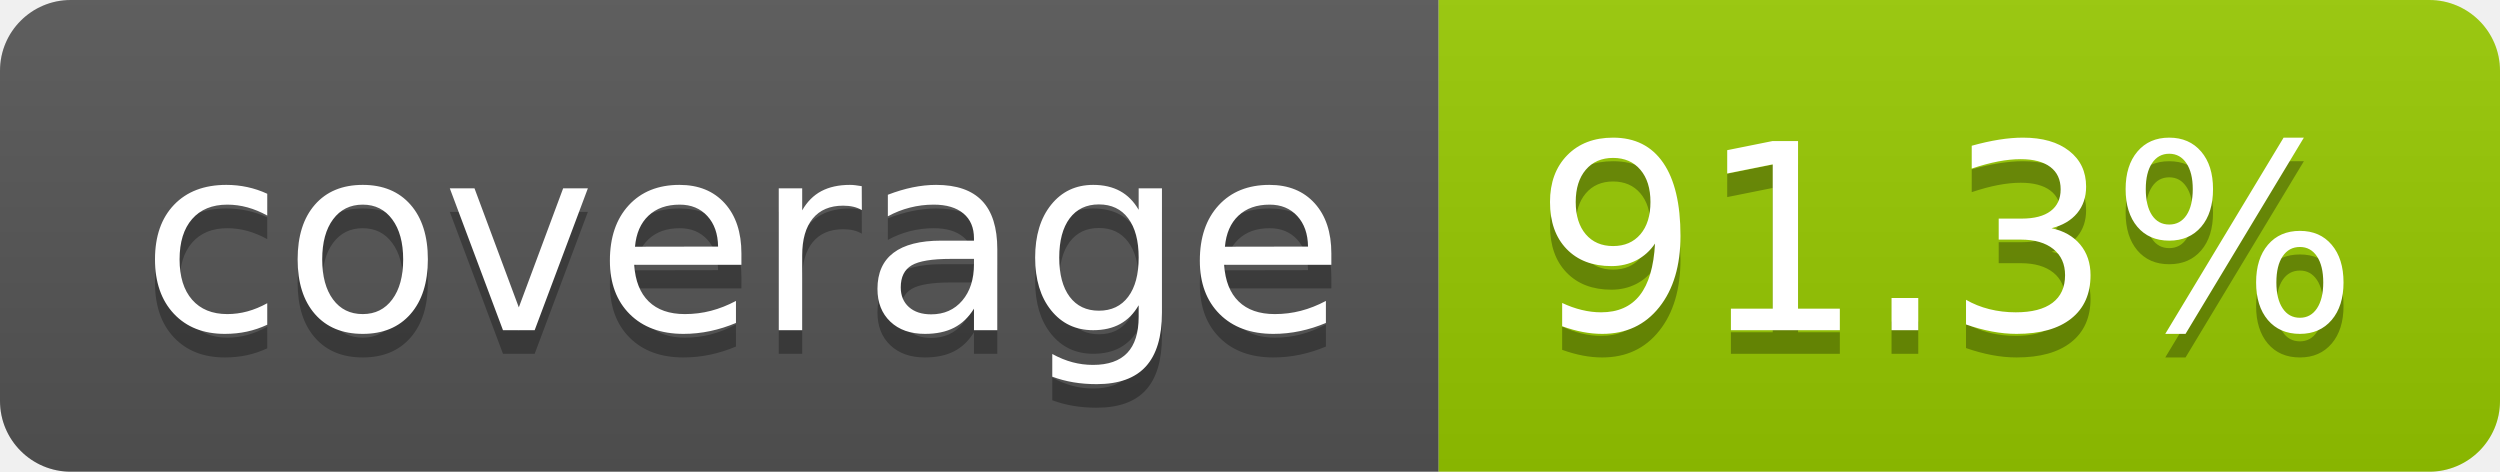
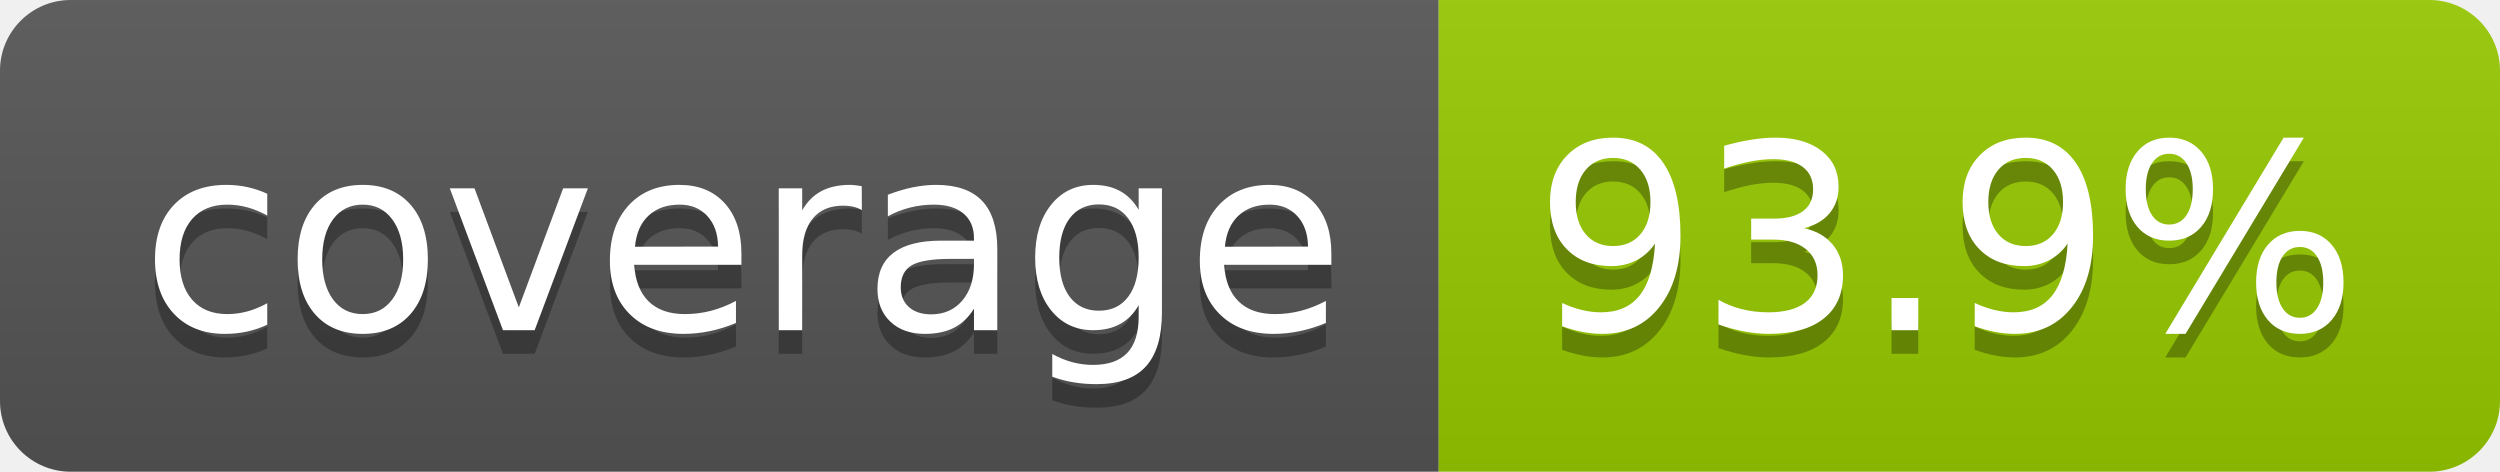
- <svg xmlns="http://www.w3.org/2000/svg" width="106" height="20" role="img" aria-label="coverage: 91.3%">
+ <svg xmlns="http://www.w3.org/2000/svg" width="106" height="20" role="img" aria-label="coverage: 93.9%">
  <linearGradient id="s" x2="0" y2="100%">
    <stop offset="0" stop-color="#bbb" stop-opacity=".1" />
    <stop offset="1" stop-opacity=".1" />
  </linearGradient>
  <clipPath id="r">
    <rect width="106" height="20" rx="3" fill="#fff" />
  </clipPath>
  <g clip-path="url(#r)">
    <rect width="61" height="20" fill="#555" />
    <rect x="61" width="45" height="20" fill="#97ca00" />
    <rect width="106" height="20" fill="url(#s)" />
  </g>
  <g fill="#fff" text-anchor="middle" font-family="Verdana,Geneva,DejaVu Sans,sans-serif" text-rendering="geometricPrecision" font-size="110">
    <text aria-hidden="true" x="315" y="150" fill="#010101" fill-opacity=".3" transform="scale(.1)" textLength="510">coverage</text>
    <text x="315" y="140" transform="scale(.1)" fill="#fff" textLength="510">coverage</text>
-     <text aria-hidden="true" x="825" y="150" fill="#010101" fill-opacity=".3" transform="scale(.1)" textLength="350">91.3%</text>
-     <text x="825" y="140" transform="scale(.1)" fill="#fff" textLength="350">91.3%</text>
+     <text aria-hidden="true" x="825" y="150" fill="#010101" fill-opacity=".3" transform="scale(.1)" textLength="350">93.9%</text>
+     <text x="825" y="140" transform="scale(.1)" fill="#fff" textLength="350">93.9%</text>
  </g>
</svg>
